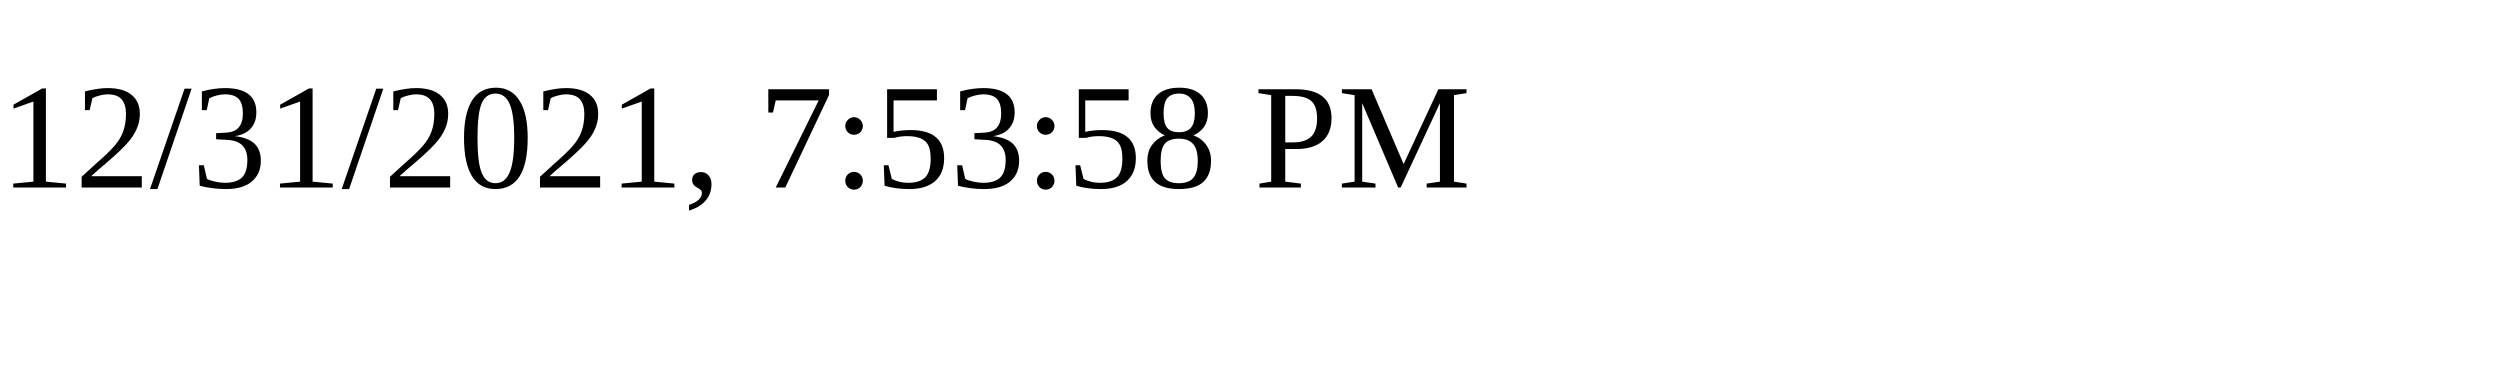
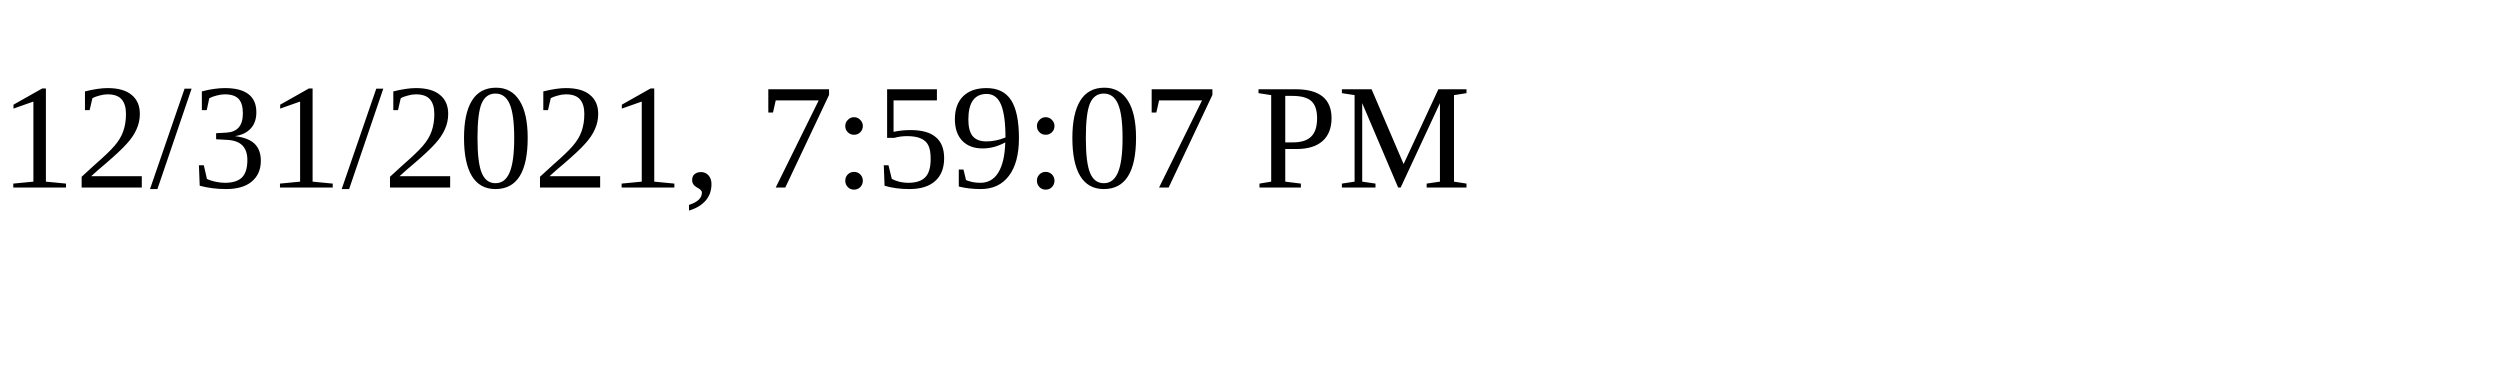
<svg xmlns="http://www.w3.org/2000/svg" height="30" width="200">
-   <text x="0" y="15">12/31/2021, 7:53:58 PM</text>
+   <text x="0" y="15">12/31/2021, 7:59:07 PM</text>
</svg>
